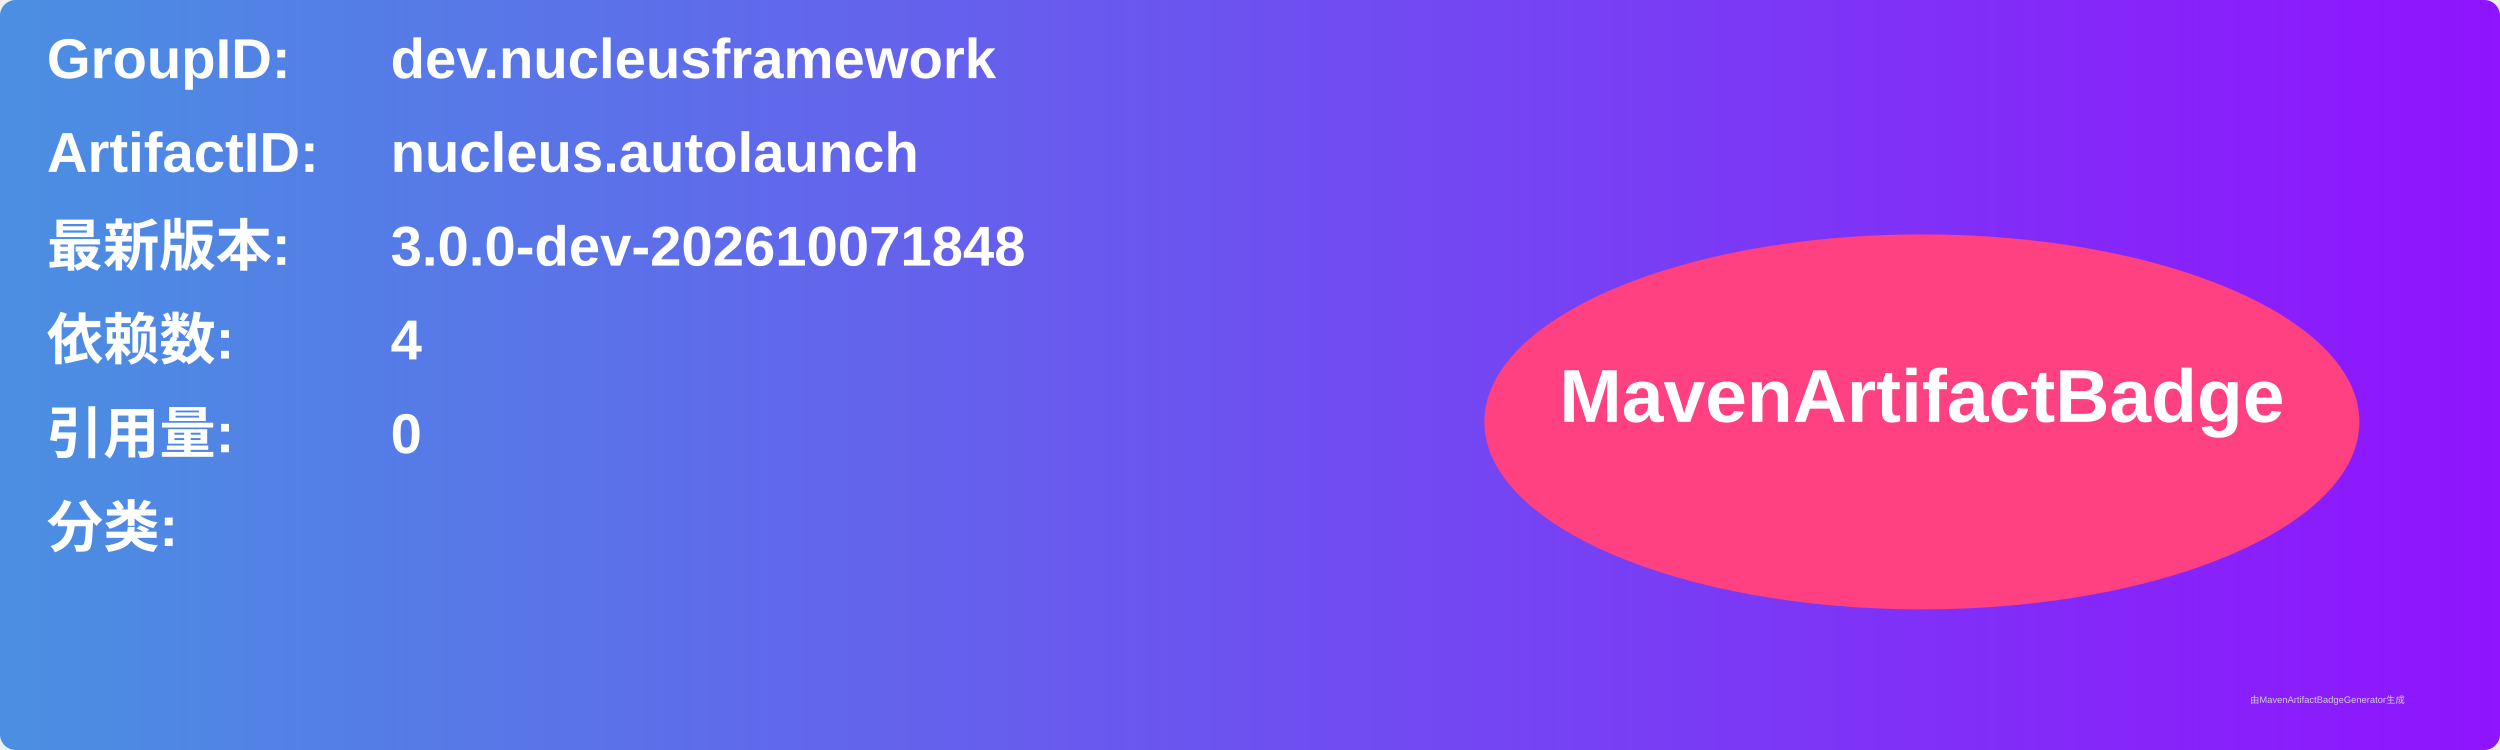
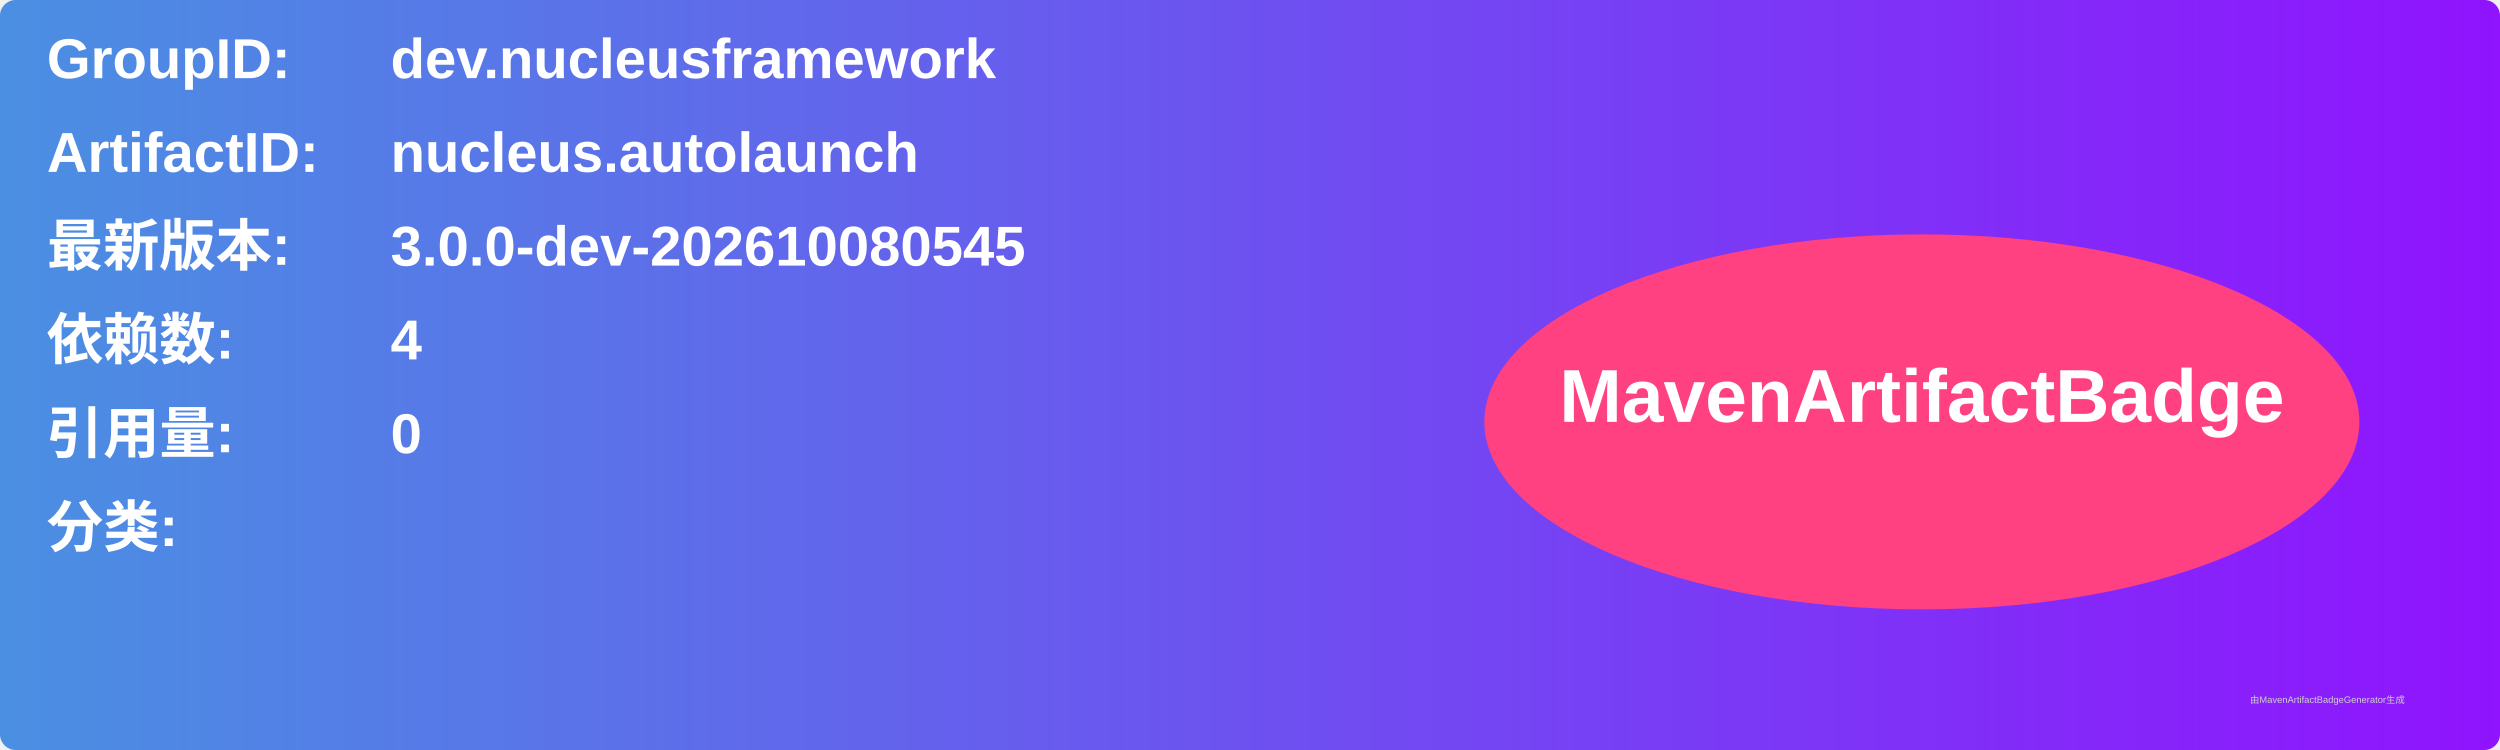
<svg xmlns="http://www.w3.org/2000/svg" width="800" height="240" viewBox="0 0 800 240">
  <linearGradient id="grad" x1="0%" y1="0%" x2="100%" y2="0%">
    <stop offset="0%" stop-color="#4a90e2" />
    <stop offset="100%" stop-color="#9013fe" />
  </linearGradient>
  <rect width="100%" height="100%" rx="5" ry="5" fill="url(#grad)" />
  <g transform="translate(15, 15)">
    <text x="0" y="10" font-family="Arial" font-size="18" fill="white" font-weight="bold" width="260">GroupID:</text>
    <text x="110" y="10" font-family="Arial" font-size="18" fill="white" font-weight="bold" width="460">dev.nucleusframework</text>
    <text x="0" y="40" font-family="Arial" font-size="18" fill="white" font-weight="bold" width="260">ArtifactID:</text>
    <text x="110" y="40" font-family="Arial" font-size="18" fill="white" font-weight="bold" width="460">nucleus.autolaunch</text>
    <text x="0" y="70" font-family="Arial" font-size="18" fill="white" font-weight="bold">最新版本:</text>
    <text x="110" y="70" font-family="Arial" font-size="18" fill="white" font-weight="bold">
-       <tspan font-weight="bold">3.0.0-dev-202610071848</tspan>
+       <tspan font-weight="bold">3.0.0-dev-202610080545</tspan>
    </text>
    <text x="0" y="100" font-family="Arial" font-size="18" fill="white" font-weight="bold">依赖数: </text>
    <text x="110" y="100" font-family="Arial" font-size="18" fill="white">
      <tspan font-weight="bold">4</tspan>
    </text>
    <text x="0" y="130" font-family="Arial" font-size="18" fill="white" font-weight="bold">引用量: </text>
    <text x="110" y="130" font-family="Arial" font-size="18" fill="white">
      <tspan font-weight="bold">0</tspan>
    </text>
    <text x="0" y="160" font-family="Arial" font-size="18" fill="white" font-weight="bold">分类:</text>
    <text x="10" y="190" font-family="Arial" font-size="10" fill="white">
      <tspan font-weight="bold" />
    </text>
    <ellipse cx="600" cy="120" rx="140" ry="60" fill="#ff4081" />
    <text x="600" y="120" text-anchor="middle" font-family="Arial" font-size="24" fill="white" font-weight="bold">MavenArtifactBadge</text>
  </g>
  <text x="720" y="225" font-family="Arial" font-size="3" fill="#d0d0d0">由MavenArtifactBadgeGenerator生成</text>
</svg>
